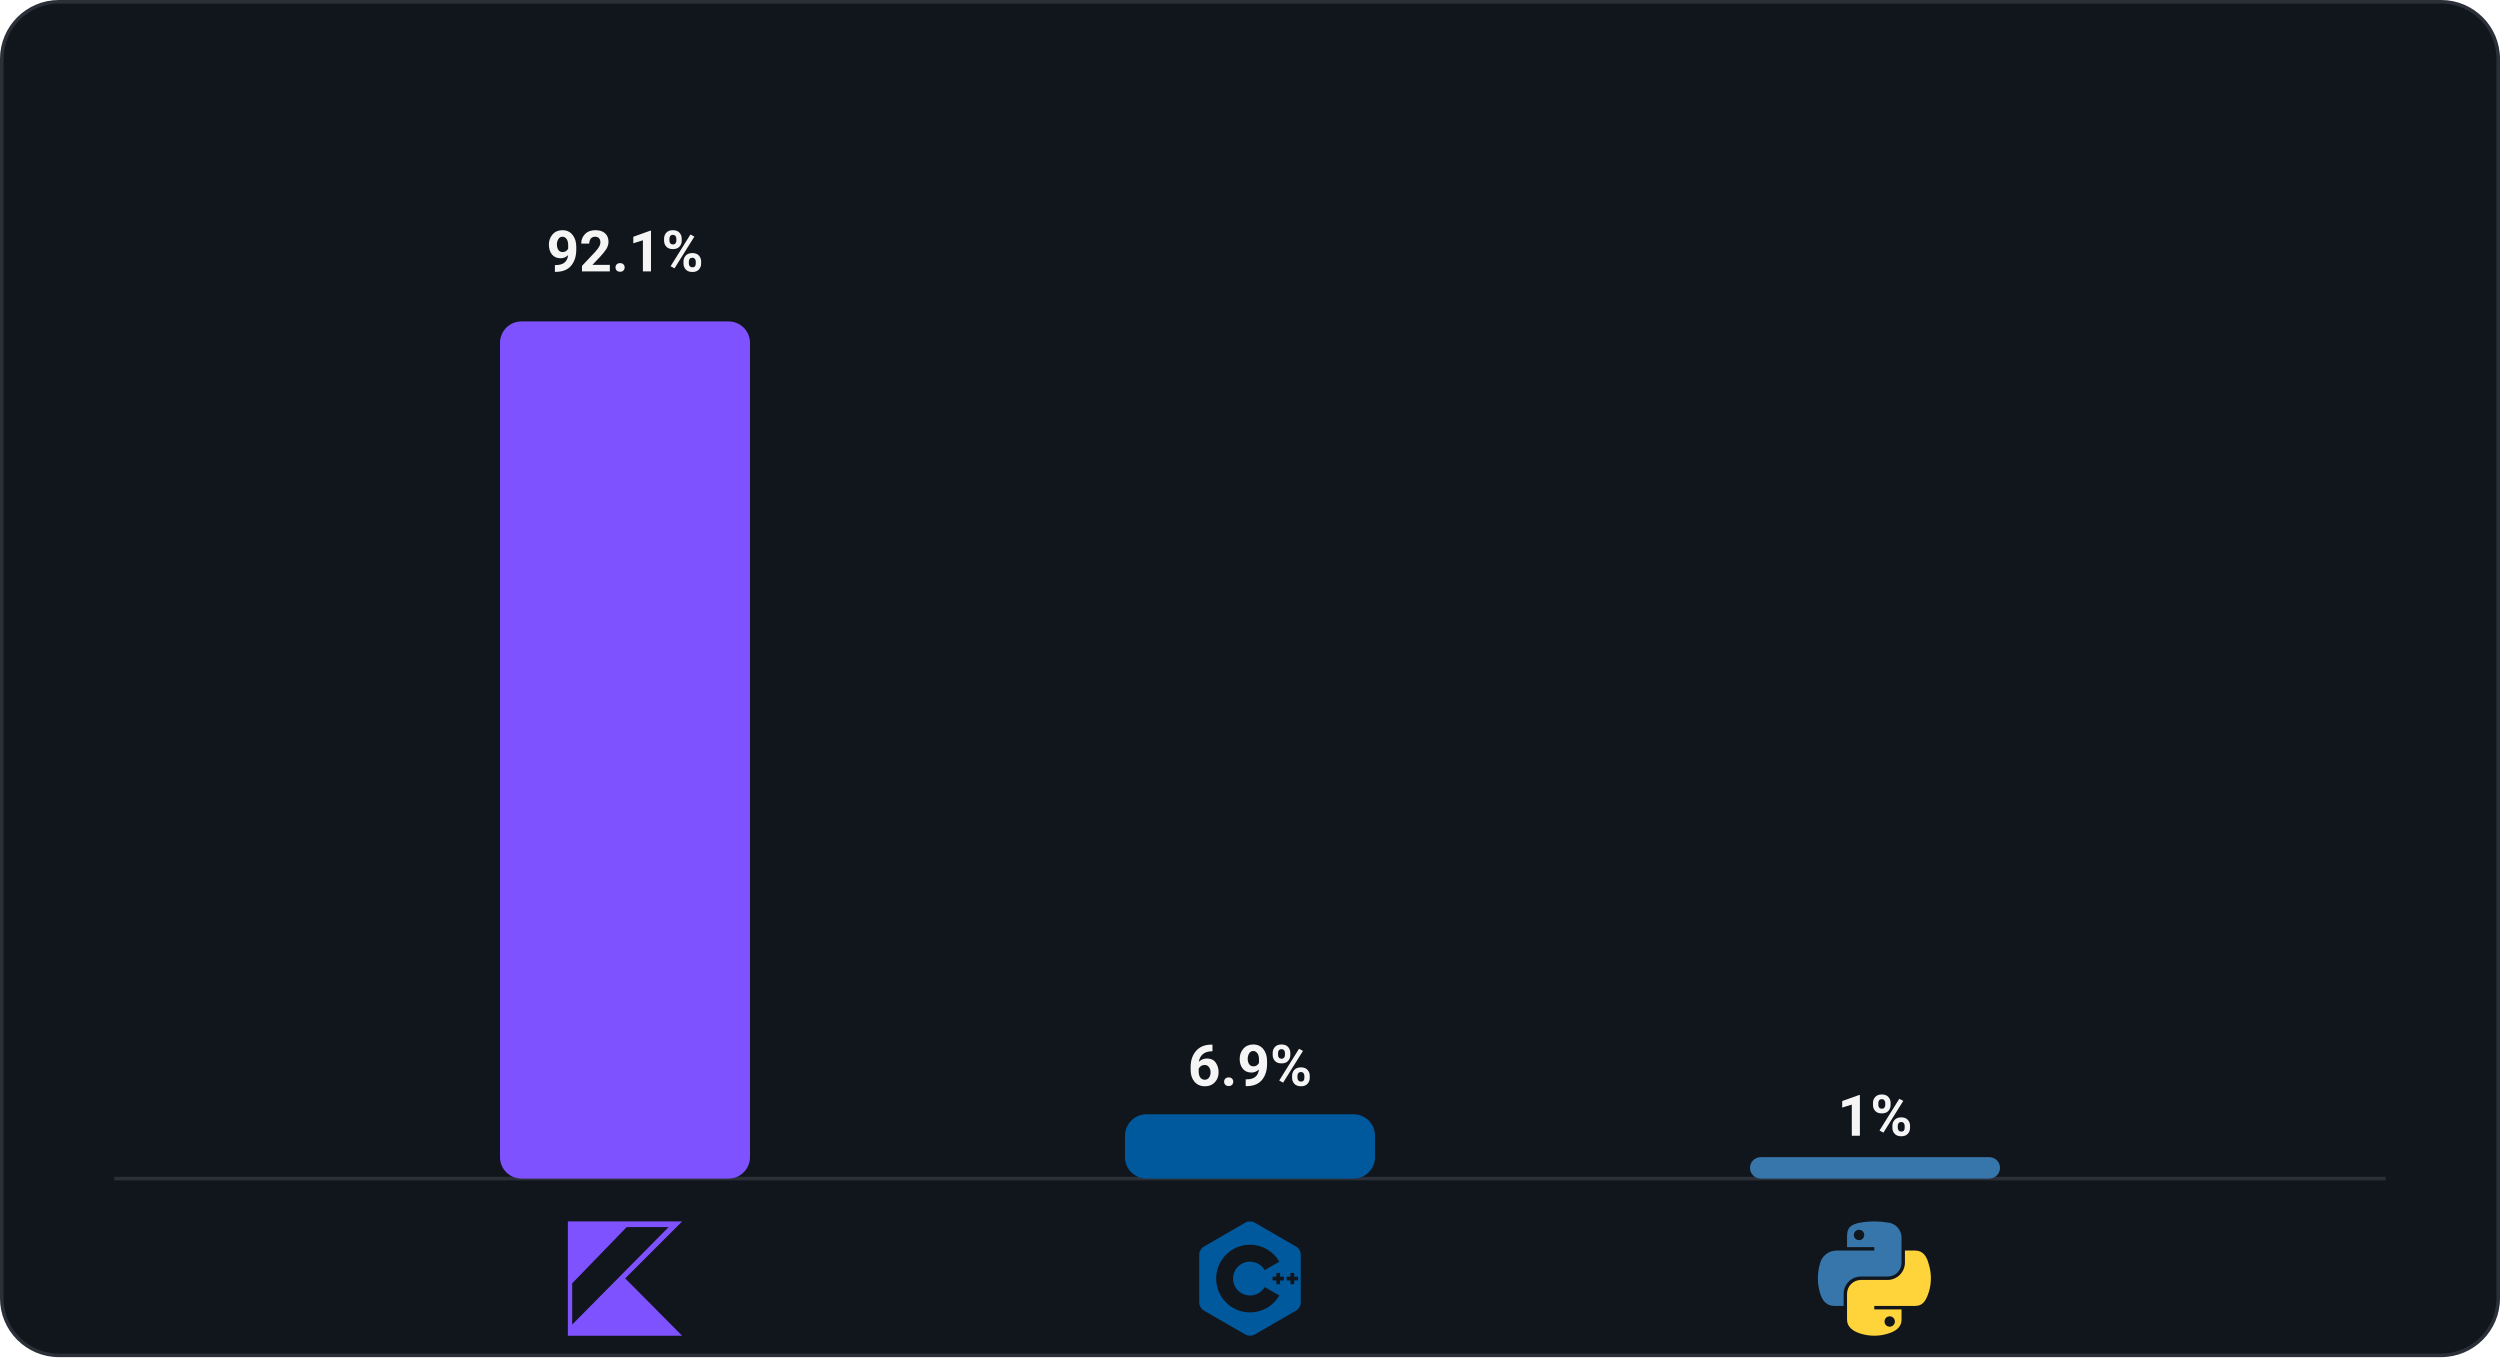
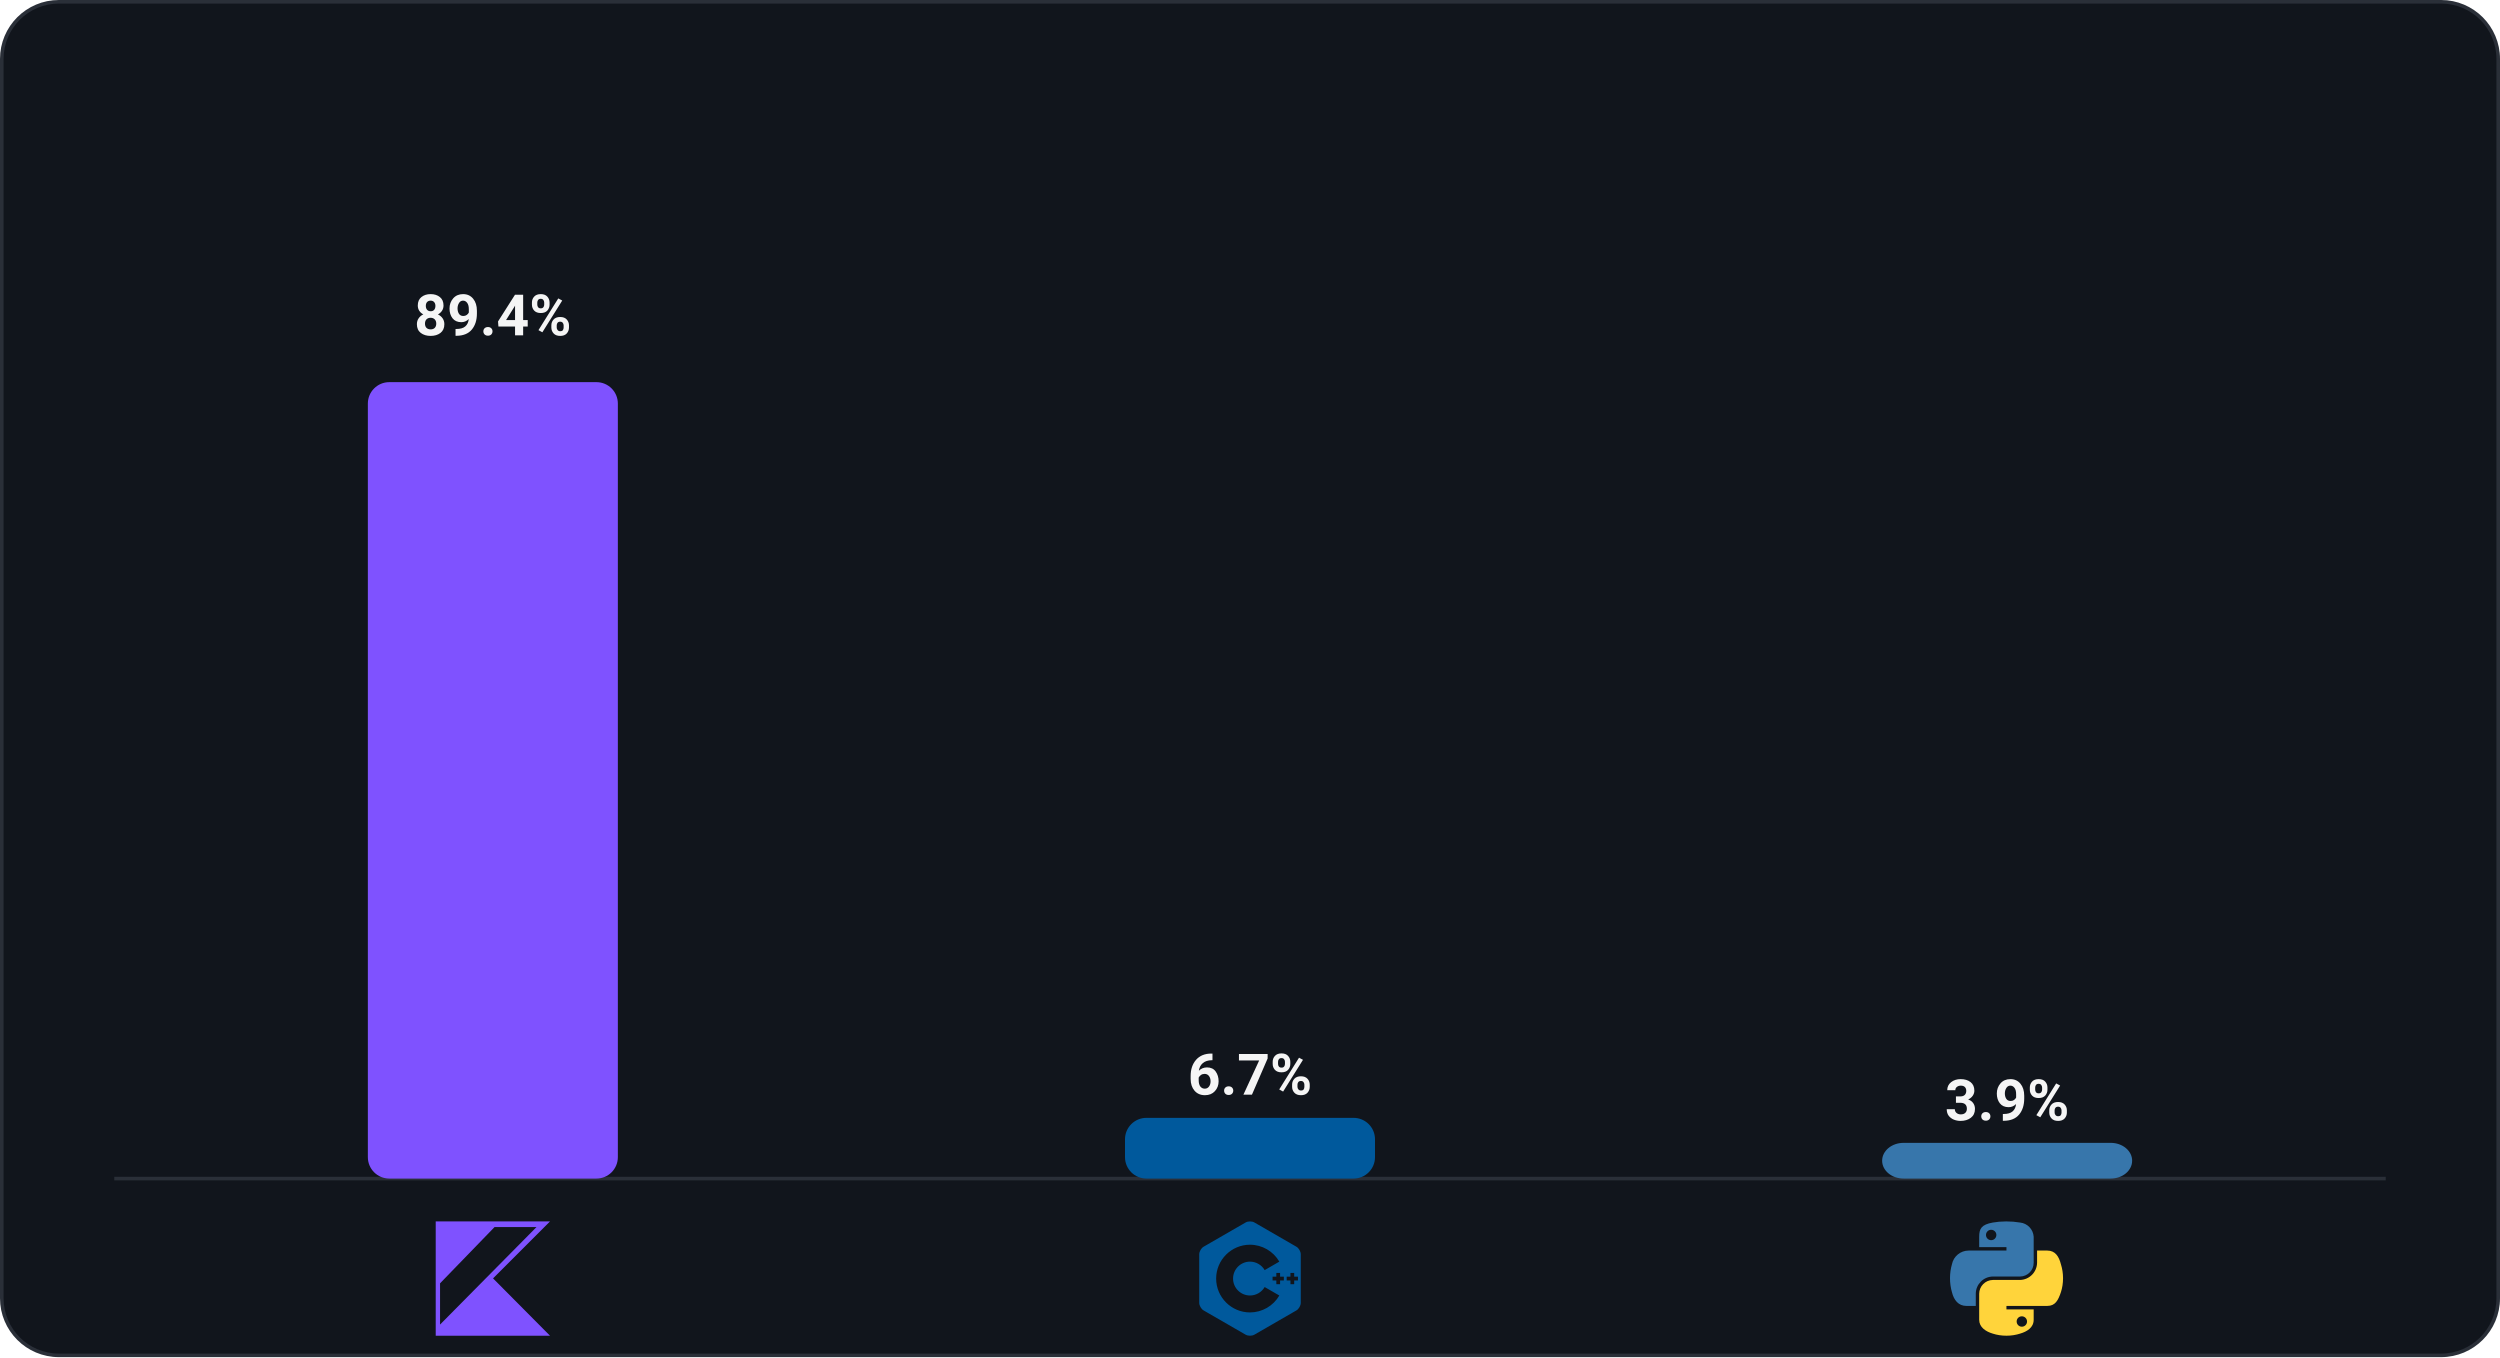
<svg xmlns="http://www.w3.org/2000/svg" viewBox="0 0 700 380" width="700" height="380">
  <rect x="0.5" y="0.5" width="699" height="379" rx="16" fill="#11151c" stroke="#2a2f38" stroke-width="1" />
  <line x1="32" y1="330" x2="668" y2="330" stroke="#2a2f38" stroke-width="1" />
  <g>
-     <text x="175" y="76" text-anchor="middle" font-family="-apple-system, Segoe UI, Roboto, Helvetica, Arial, sans-serif" font-size="16" font-weight="600" fill="#f5f5f5">92.1%</text>
-     <rect x="140" y="90" width="70" height="240" rx="6" fill="#7F52FF" />
-     <svg x="159" y="342" width="32" height="32" viewBox="0 0 24 24">
+     <text x="138.0" y="93.9" text-anchor="middle" font-family="-apple-system, Segoe UI, Roboto, Helvetica, Arial, sans-serif" font-size="16" font-weight="600" fill="#f5f5f5">89.4%</text>
+     <rect x="103.0" y="107.0" width="70" height="223" rx="6" fill="#7F52FF" />
+     <svg x="122.0" y="342" width="32" height="32" viewBox="0 0 24 24">
      <path fill="#7F52FF" d="M24 0H0v24h24L12.04 11.96 24 0zM12.36 1.18h8.81L.91 21.66V13L12.36 1.18z" />
    </svg>
  </g>
  <g>
-     <text x="350" y="304" text-anchor="middle" font-family="-apple-system, Segoe UI, Roboto, Helvetica, Arial, sans-serif" font-size="16" font-weight="600" fill="#f5f5f5">6.9%</text>
-     <rect x="315" y="312" width="70" height="18" rx="6" fill="#00599C" />
-     <svg x="334" y="342" width="32" height="32" viewBox="0 0 24 24">
+     <text x="350.0" y="306.5" text-anchor="middle" font-family="-apple-system, Segoe UI, Roboto, Helvetica, Arial, sans-serif" font-size="16" font-weight="600" fill="#f5f5f5">6.7%</text>
+     <rect x="315.0" y="313.0" width="70" height="17" rx="6" fill="#00599C" />
+     <svg x="334.0" y="342" width="32" height="32" viewBox="0 0 24 24">
      <path fill="#00599C" d="M22.394 6c-.167-.29-.398-.543-.652-.69L12.926.22c-.509-.294-1.34-.294-1.848 0L2.26 5.31c-.508.293-.923 1.013-.923 1.6v10.18c0 .294.104.62.271.91.167.29.398.543.652.69l8.816 5.09c.508.293 1.34.293 1.848 0l8.816-5.09c.254-.147.485-.4.652-.69.167-.29.27-.616.27-.91V6.91c.003-.294-.1-.62-.268-.91zM12 19.11c-3.92 0-7.109-3.19-7.109-7.11 0-3.92 3.19-7.11 7.11-7.11a7.133 7.133 0 016.156 3.553l-3.076 1.78a3.567 3.567 0 00-3.08-1.78A3.56 3.56 0 008.444 12 3.56 3.56 0 0012 15.555a3.57 3.57 0 003.08-1.778l3.078 1.78A7.135 7.135 0 0112 19.11zm7.11-6.715h-.79v.79h-.79v-.79h-.79v-.79h.79v-.79h.79v.79h.79zm2.962 0h-.79v.79h-.79v-.79h-.79v-.79h.79v-.79h.79v.79h.79z" />
    </svg>
  </g>
  <g>
-     <text x="525" y="318" text-anchor="middle" font-family="-apple-system, Segoe UI, Roboto, Helvetica, Arial, sans-serif" font-size="16" font-weight="600" fill="#f5f5f5">1%</text>
-     <rect x="490" y="324" width="70" height="6" rx="3" fill="#3776AB" />
-     <svg x="509" y="342" width="32" height="32" viewBox="0 0 24 24">
+     <text x="562.0" y="313.7" text-anchor="middle" font-family="-apple-system, Segoe UI, Roboto, Helvetica, Arial, sans-serif" font-size="16" font-weight="600" fill="#f5f5f5">3.9%</text>
+     <rect x="527.0" y="320.0" width="70" height="10" rx="6" fill="#3776AB" />
+     <svg x="546.0" y="342" width="32" height="32" viewBox="0 0 24 24">
      <path fill="#3776AB" d="M11.727 0a16.43 16.43 0 00-2.834.248l.098-.014C6.568.662 6.129 1.558 6.129 3.21v2.182h5.726v.727H3.981l-.066-.001A3.576 3.576 0 00.408 8.999l-.004.023c-.256.872-.403 1.874-.403 2.91s.147 2.038.422 2.985l-.019-.076c.407 1.695 1.379 2.902 3.04 2.902h1.969v-2.616a3.64 3.64 0 013.574-3.557h5.722a2.885 2.885 0 002.863-2.885v-.026.001-5.452A3.204 3.204 0 0014.724.233L14.71.232a17.319 17.319 0 00-2.879-.234h-.107.005zM8.631 1.755h.017a1.091 1.091 0 11-1.091 1.094v-.008c0-.596.48-1.08 1.074-1.086h.001z" />
      <path fill="#FFD43B" d="M18.287 6.119v2.542a3.672 3.672 0 01-3.572 3.63H8.991A2.922 2.922 0 006.129 15.2v5.453c0 1.551 1.349 2.464 2.862 2.91.855.277 1.839.437 2.86.437s2.005-.16 2.927-.456l-.068.019c1.44-.417 2.862-1.258 2.862-2.91v-2.184h-5.719v-.727h8.582c1.664 0 2.284-1.161 2.863-2.902.28-.87.441-1.871.441-2.91s-.161-2.04-.46-2.979l.019.07c-.411-1.656-1.2-2.902-2.863-2.902zm-3.216 13.807h.017a1.091 1.091 0 11-1.091 1.091v-.011c0-.595.48-1.077 1.074-1.08z" />
    </svg>
  </g>
</svg>
